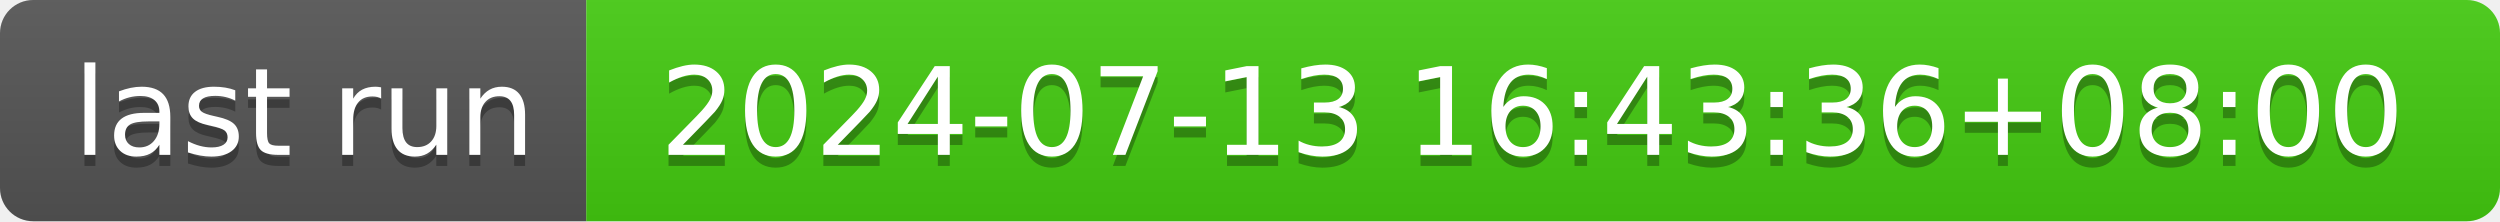
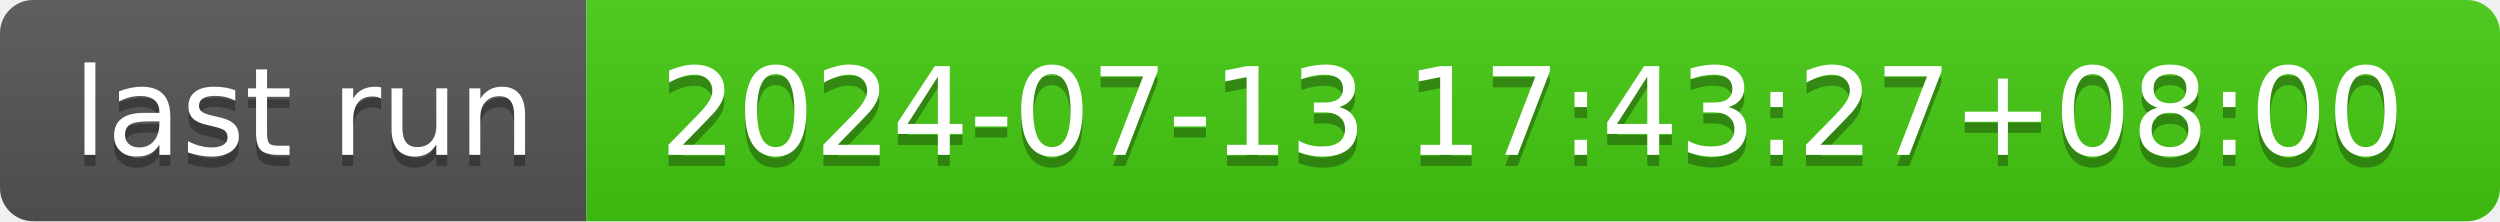
- <svg xmlns="http://www.w3.org/2000/svg" width="226" height="20" role="img" aria-label="last run: 2024-07-13 16:43:36+08:00">
+ <svg xmlns="http://www.w3.org/2000/svg" width="226" height="20" role="img" aria-label="last run: 2024-07-13 17:43:27+08:00">
  <linearGradient id="s" x2="0" y2="100%">
    <stop offset="0" stop-color="#bbb" stop-opacity=".1" />
    <stop offset="1" stop-opacity=".1" />
  </linearGradient>
  <clipPath id="r">
    <rect width="226" height="20" rx="3" fill="#fff" />
  </clipPath>
  <g clip-path="url(#r)">
    <rect width="53" height="20" fill="#555" />
    <rect x="53" width="173" height="20" fill="#4c1" />
    <rect width="226" height="20" fill="url(#s)" />
  </g>
  <g fill="#fff" text-anchor="middle" font-family="Verdana,Geneva,DejaVu Sans,sans-serif" text-rendering="geometricPrecision" font-size="110">
    <text aria-hidden="true" x="275" y="150" fill="#010101" fill-opacity=".3" transform="scale(.1)" textLength="430">last run</text>
    <text x="275" y="140" transform="scale(.1)" fill="#fff" textLength="430">last run</text>
-     <text aria-hidden="true" x="1385" y="150" fill="#010101" fill-opacity=".3" transform="scale(.1)" textLength="1630">2024-07-13 16:43:36+08:00</text>
-     <text x="1385" y="140" transform="scale(.1)" fill="#fff" textLength="1630">2024-07-13 16:43:36+08:00</text>
+     <text aria-hidden="true" x="1385" y="150" fill="#010101" fill-opacity=".3" transform="scale(.1)" textLength="1630">2024-07-13 17:43:27+08:00</text>
+     <text x="1385" y="140" transform="scale(.1)" fill="#fff" textLength="1630">2024-07-13 17:43:27+08:00</text>
  </g>
</svg>
